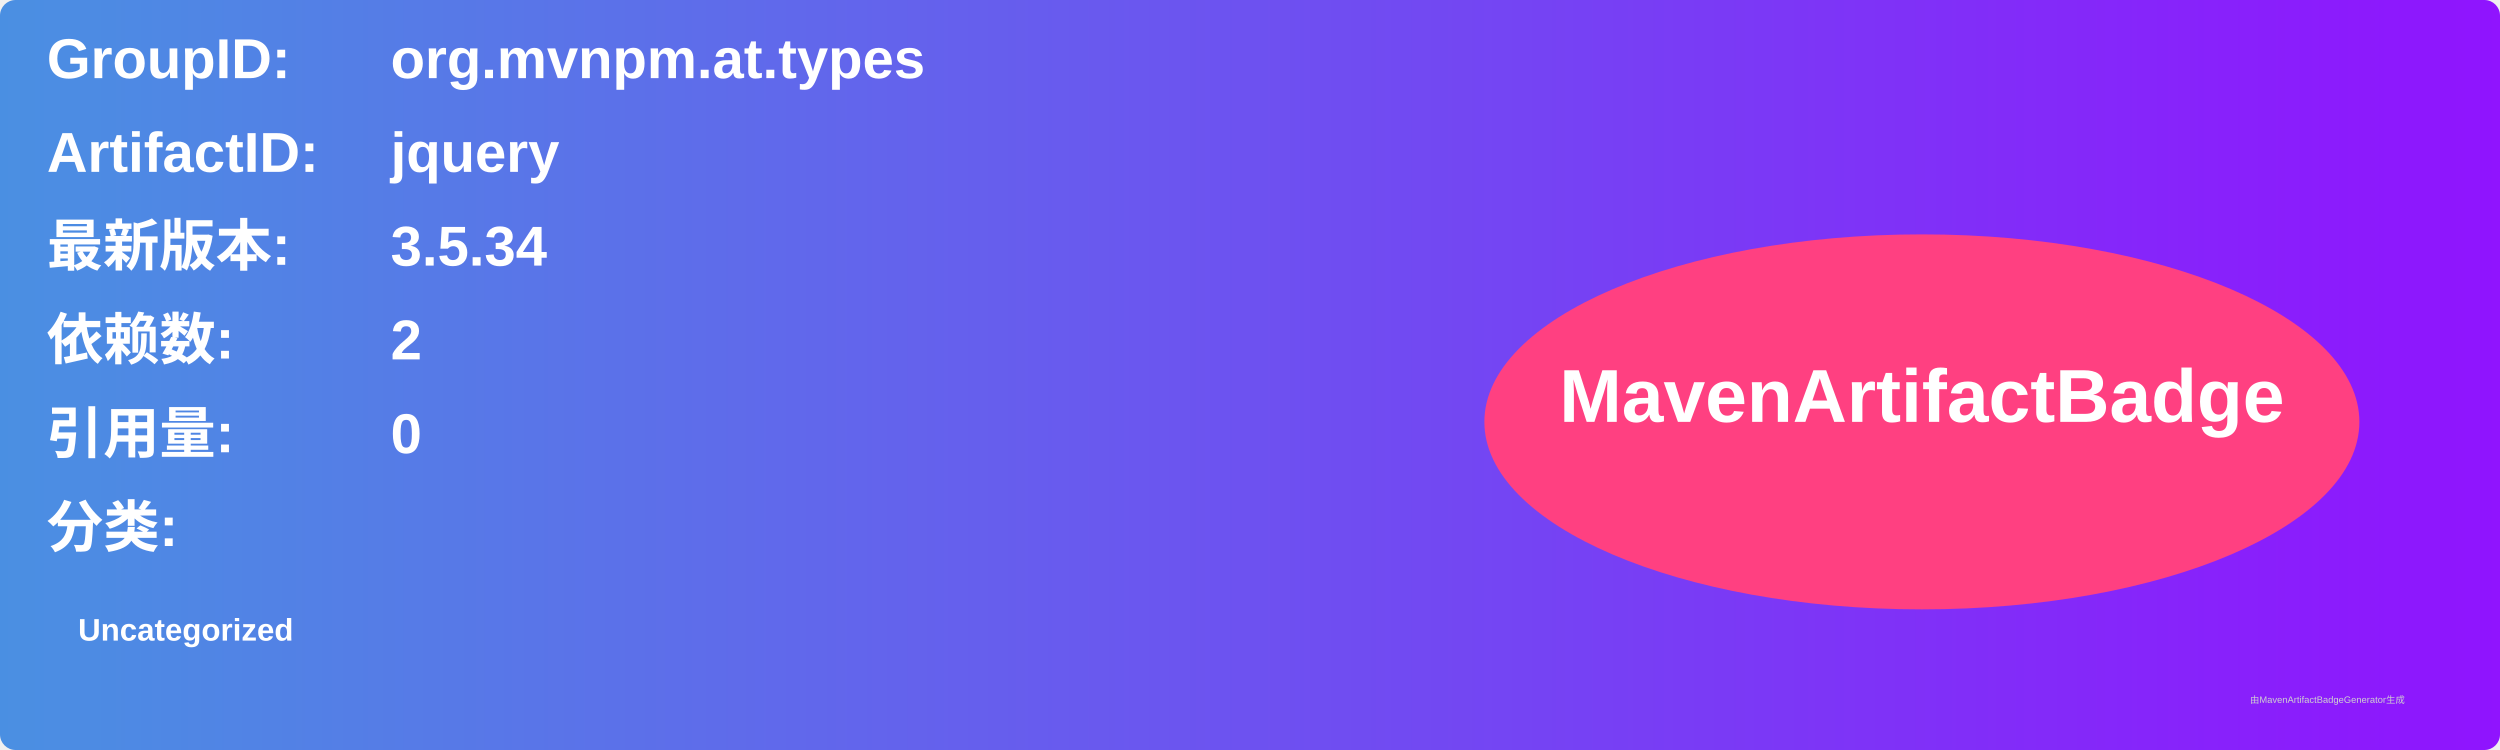
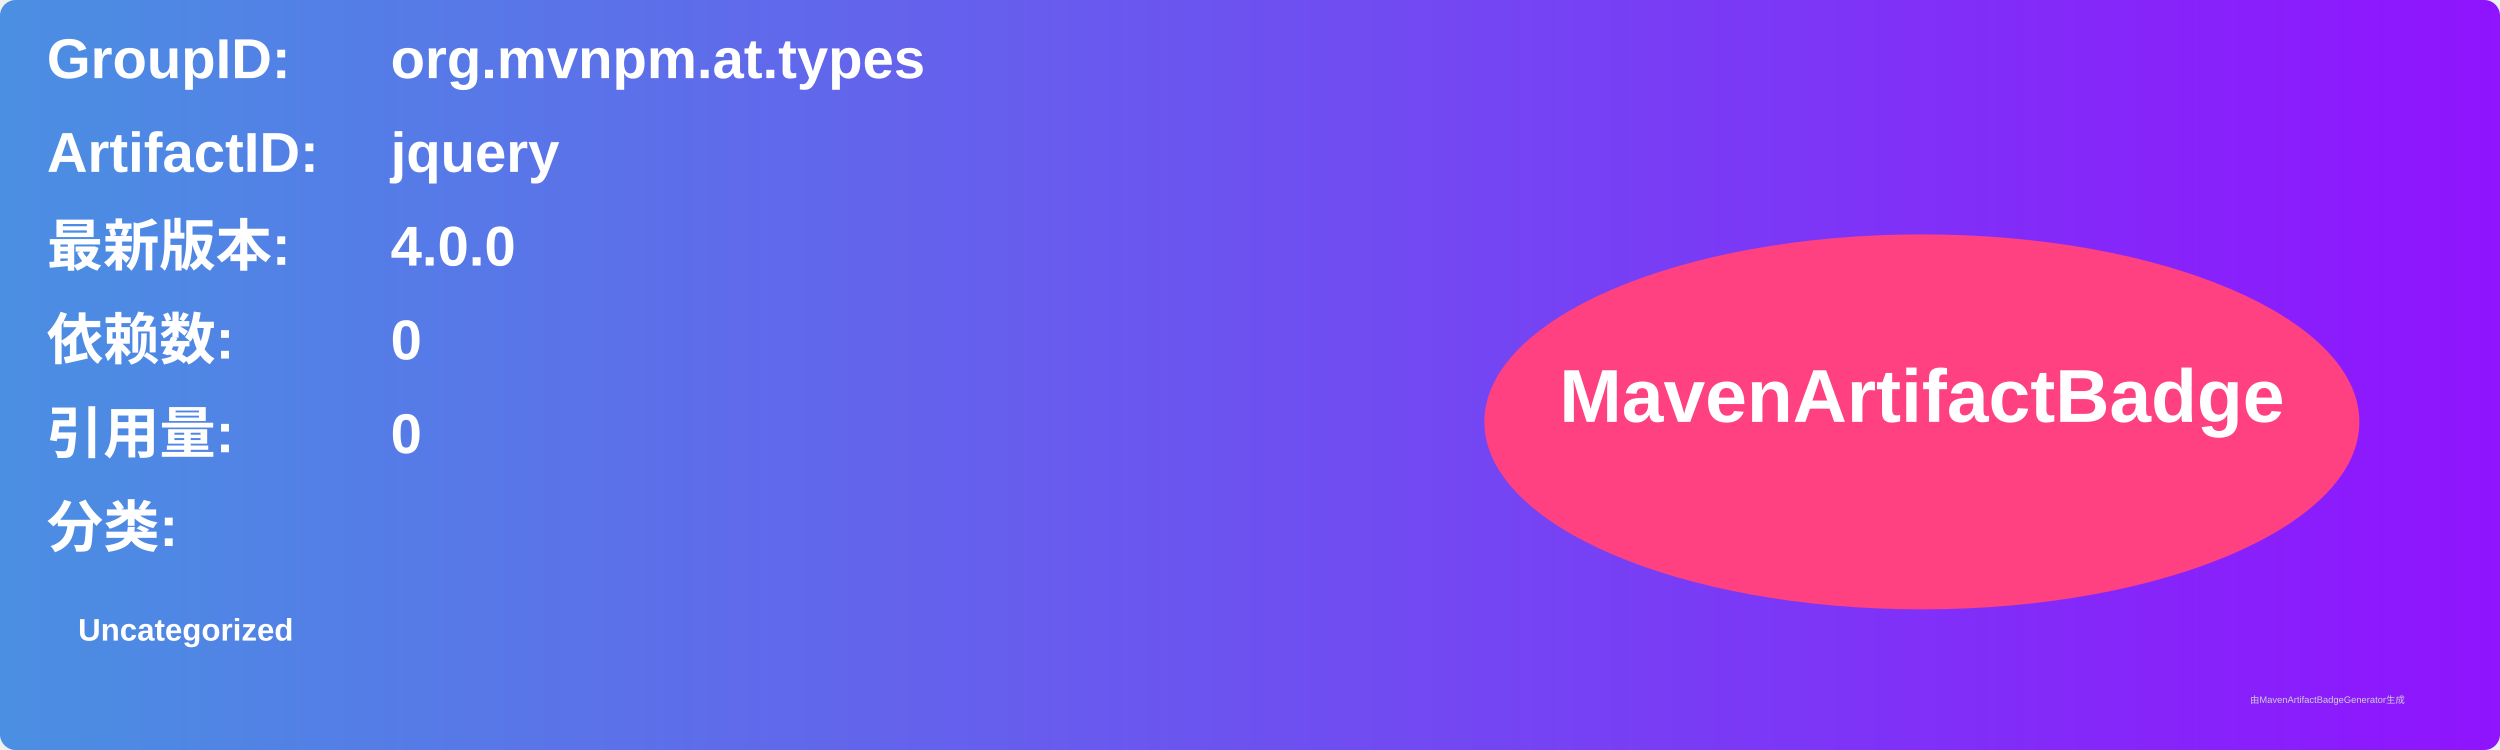
<svg xmlns="http://www.w3.org/2000/svg" width="800" height="240" viewBox="0 0 800 240">
  <linearGradient id="grad" x1="0%" y1="0%" x2="100%" y2="0%">
    <stop offset="0%" stop-color="#4a90e2" />
    <stop offset="100%" stop-color="#9013fe" />
  </linearGradient>
  <rect width="100%" height="100%" rx="5" ry="5" fill="url(#grad)" />
  <g transform="translate(15, 15)">
    <text x="0" y="10" font-family="Arial" font-size="18" fill="white" font-weight="bold" width="260">GroupID:</text>
    <text x="110" y="10" font-family="Arial" font-size="18" fill="white" font-weight="bold" width="460">org.mvnpm.at.types</text>
    <text x="0" y="40" font-family="Arial" font-size="18" fill="white" font-weight="bold" width="260">ArtifactID:</text>
    <text x="110" y="40" font-family="Arial" font-size="18" fill="white" font-weight="bold" width="460">jquery</text>
    <text x="0" y="70" font-family="Arial" font-size="18" fill="white" font-weight="bold">最新版本:</text>
    <text x="110" y="70" font-family="Arial" font-size="18" fill="white" font-weight="bold">
-       <tspan font-weight="bold">3.5.34</tspan>
+       <tspan font-weight="bold">4.0.0</tspan>
    </text>
    <text x="0" y="100" font-family="Arial" font-size="18" fill="white" font-weight="bold">依赖数: </text>
    <text x="110" y="100" font-family="Arial" font-size="18" fill="white">
-       <tspan font-weight="bold">2</tspan>
+       <tspan font-weight="bold">0</tspan>
    </text>
    <text x="0" y="130" font-family="Arial" font-size="18" fill="white" font-weight="bold">引用量: </text>
    <text x="110" y="130" font-family="Arial" font-size="18" fill="white">
      <tspan font-weight="bold">0</tspan>
    </text>
    <text x="0" y="160" font-family="Arial" font-size="18" fill="white" font-weight="bold">分类:</text>
    <text x="10" y="190" font-family="Arial" font-size="10" fill="white">
      <tspan font-weight="bold">Uncategorized</tspan>
    </text>
    <ellipse cx="600" cy="120" rx="140" ry="60" fill="#ff4081" />
    <text x="600" y="120" text-anchor="middle" font-family="Arial" font-size="24" fill="white" font-weight="bold">MavenArtifactBadge</text>
  </g>
  <text x="720" y="225" font-family="Arial" font-size="3" fill="#d0d0d0">由MavenArtifactBadgeGenerator生成</text>
</svg>
